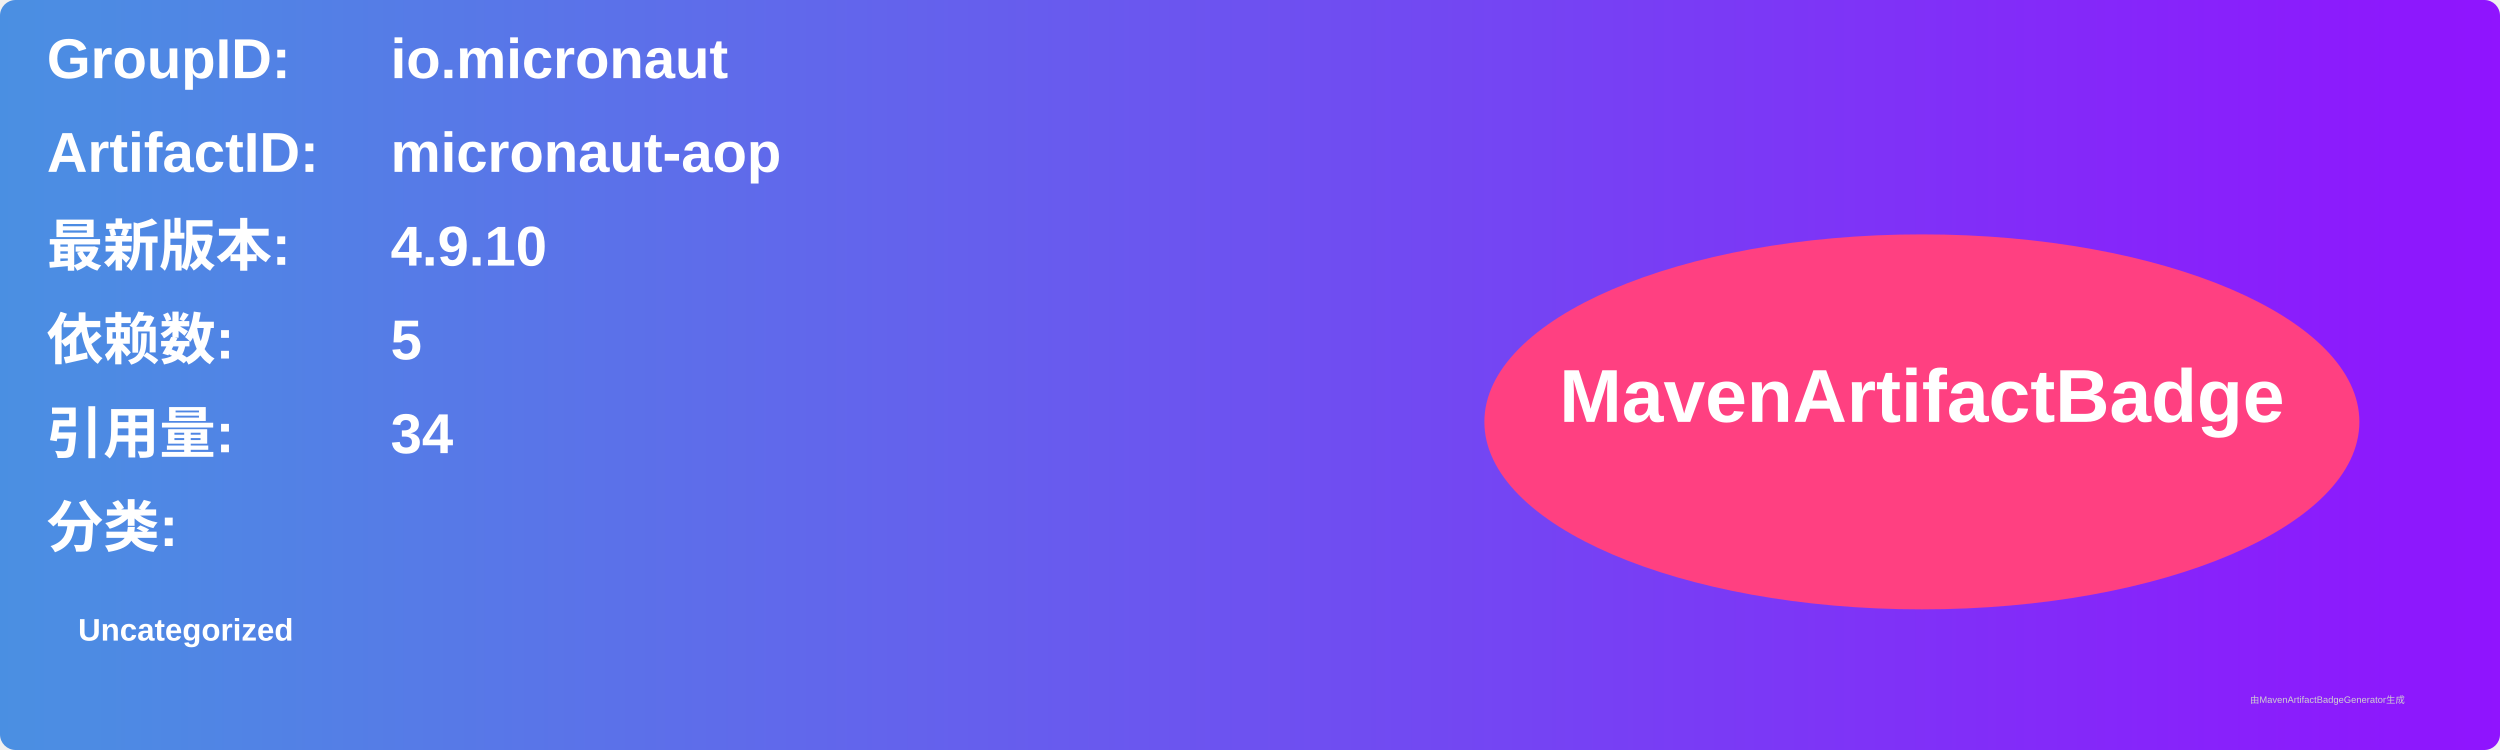
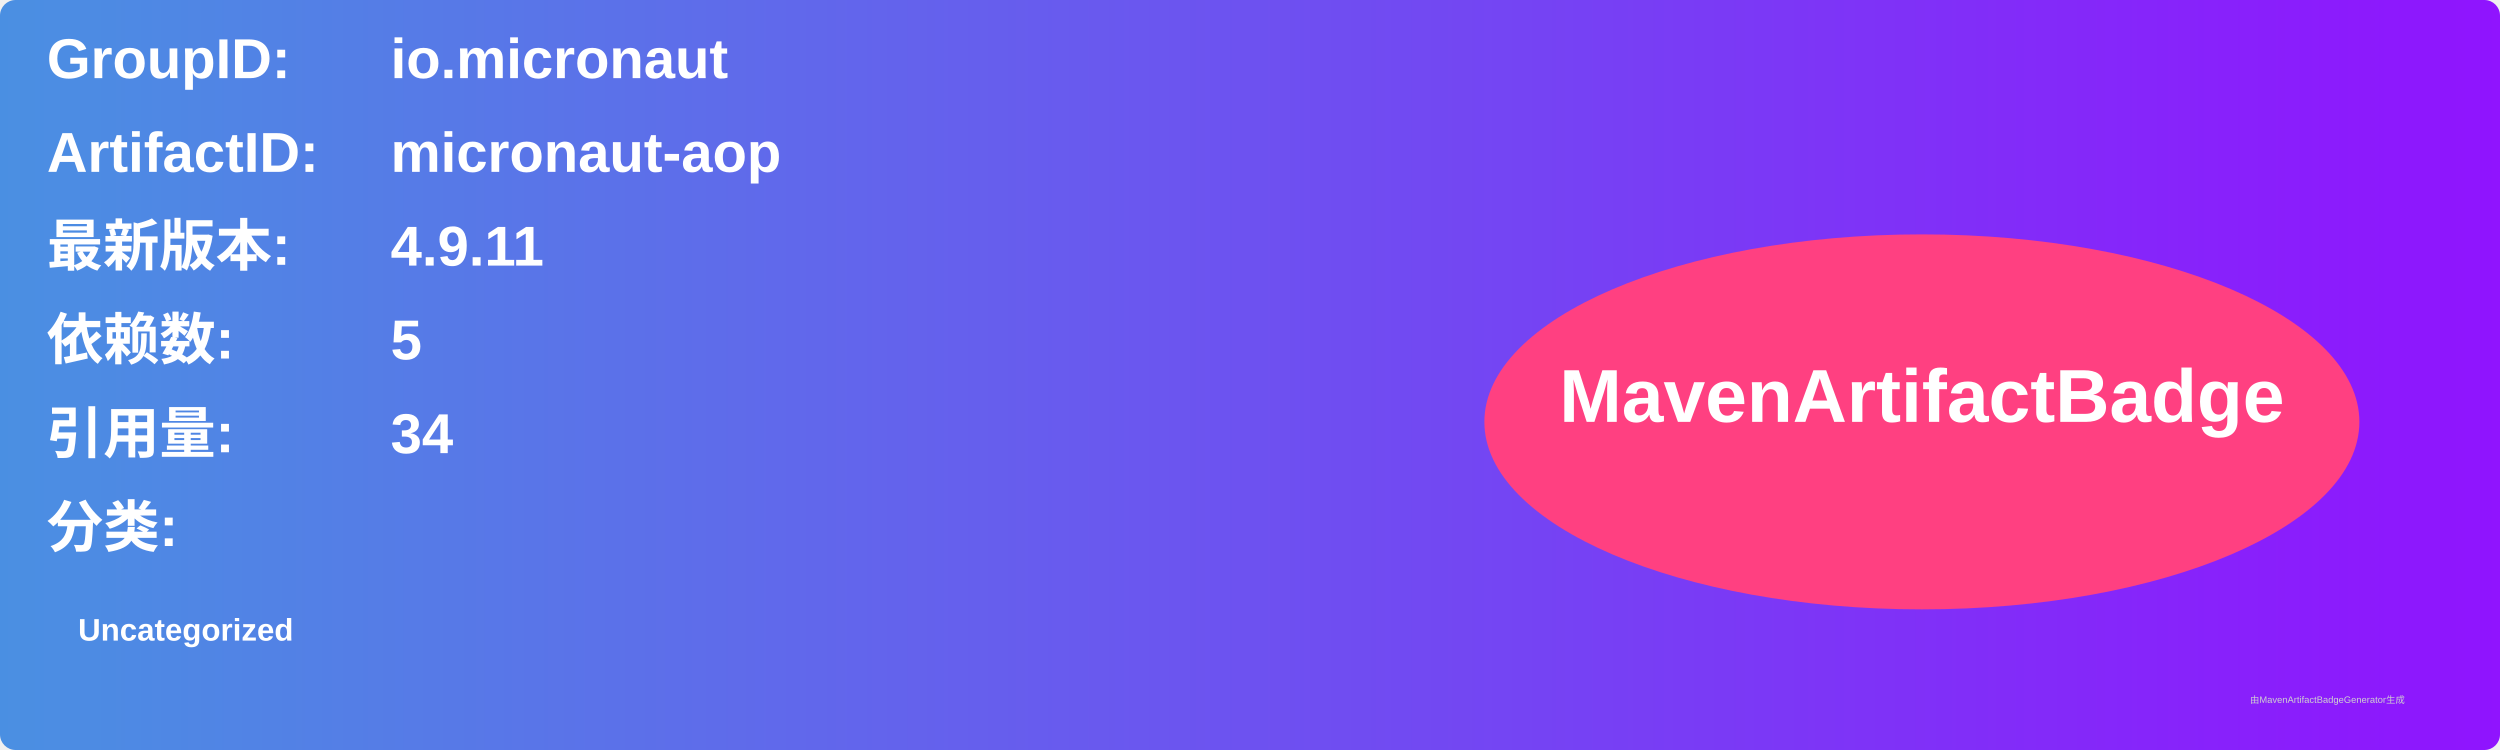
<svg xmlns="http://www.w3.org/2000/svg" width="800" height="240" viewBox="0 0 800 240">
  <linearGradient id="grad" x1="0%" y1="0%" x2="100%" y2="0%">
    <stop offset="0%" stop-color="#4a90e2" />
    <stop offset="100%" stop-color="#9013fe" />
  </linearGradient>
  <rect width="100%" height="100%" rx="5" ry="5" fill="url(#grad)" />
  <g transform="translate(15, 15)">
    <text x="0" y="10" font-family="Arial" font-size="18" fill="white" font-weight="bold" width="260">GroupID:</text>
    <text x="110" y="10" font-family="Arial" font-size="18" fill="white" font-weight="bold" width="460">io.micronaut</text>
    <text x="0" y="40" font-family="Arial" font-size="18" fill="white" font-weight="bold" width="260">ArtifactID:</text>
    <text x="110" y="40" font-family="Arial" font-size="18" fill="white" font-weight="bold" width="460">micronaut-aop</text>
    <text x="0" y="70" font-family="Arial" font-size="18" fill="white" font-weight="bold">最新版本:</text>
    <text x="110" y="70" font-family="Arial" font-size="18" fill="white" font-weight="bold">
-       <tspan font-weight="bold">4.9.10</tspan>
+       <tspan font-weight="bold">4.9.11</tspan>
    </text>
    <text x="0" y="100" font-family="Arial" font-size="18" fill="white" font-weight="bold">依赖数: </text>
    <text x="110" y="100" font-family="Arial" font-size="18" fill="white">
      <tspan font-weight="bold">5</tspan>
    </text>
    <text x="0" y="130" font-family="Arial" font-size="18" fill="white" font-weight="bold">引用量: </text>
    <text x="110" y="130" font-family="Arial" font-size="18" fill="white">
      <tspan font-weight="bold">34</tspan>
    </text>
    <text x="0" y="160" font-family="Arial" font-size="18" fill="white" font-weight="bold">分类:</text>
    <text x="10" y="190" font-family="Arial" font-size="10" fill="white">
      <tspan font-weight="bold">Uncategorized</tspan>
    </text>
    <ellipse cx="600" cy="120" rx="140" ry="60" fill="#ff4081" />
    <text x="600" y="120" text-anchor="middle" font-family="Arial" font-size="24" fill="white" font-weight="bold">MavenArtifactBadge</text>
  </g>
  <text x="720" y="225" font-family="Arial" font-size="3" fill="#d0d0d0">由MavenArtifactBadgeGenerator生成</text>
</svg>
